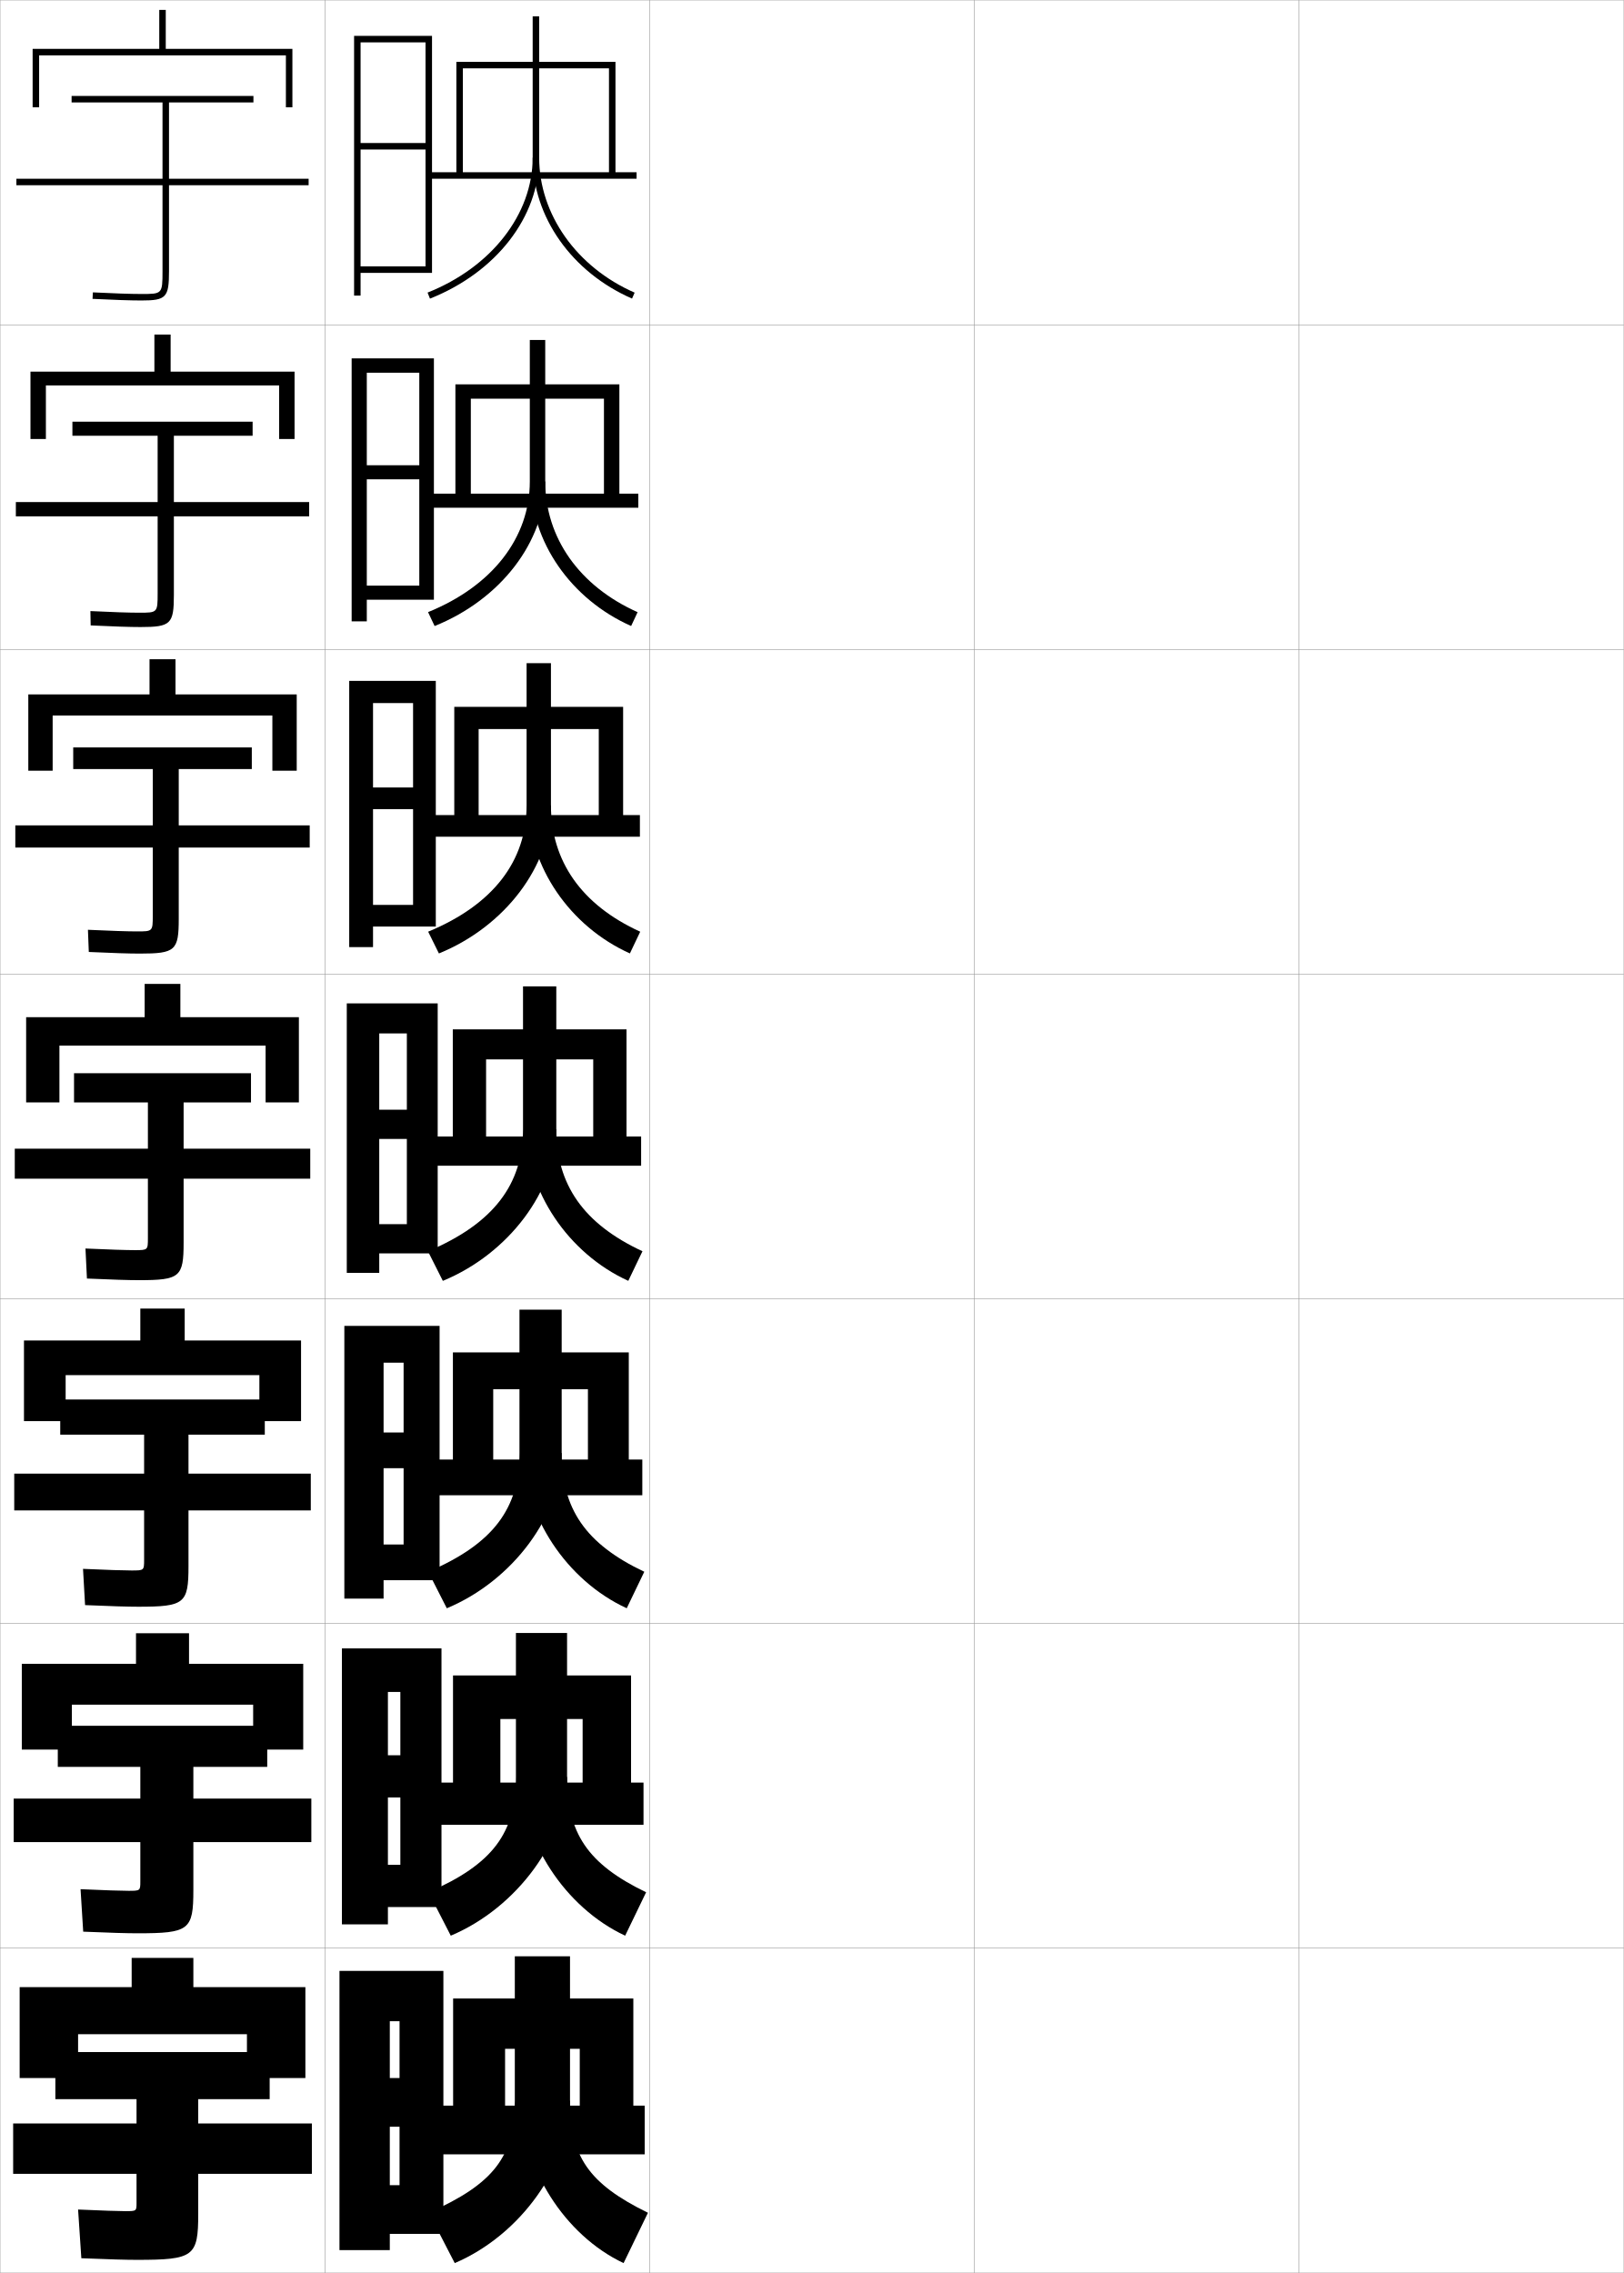
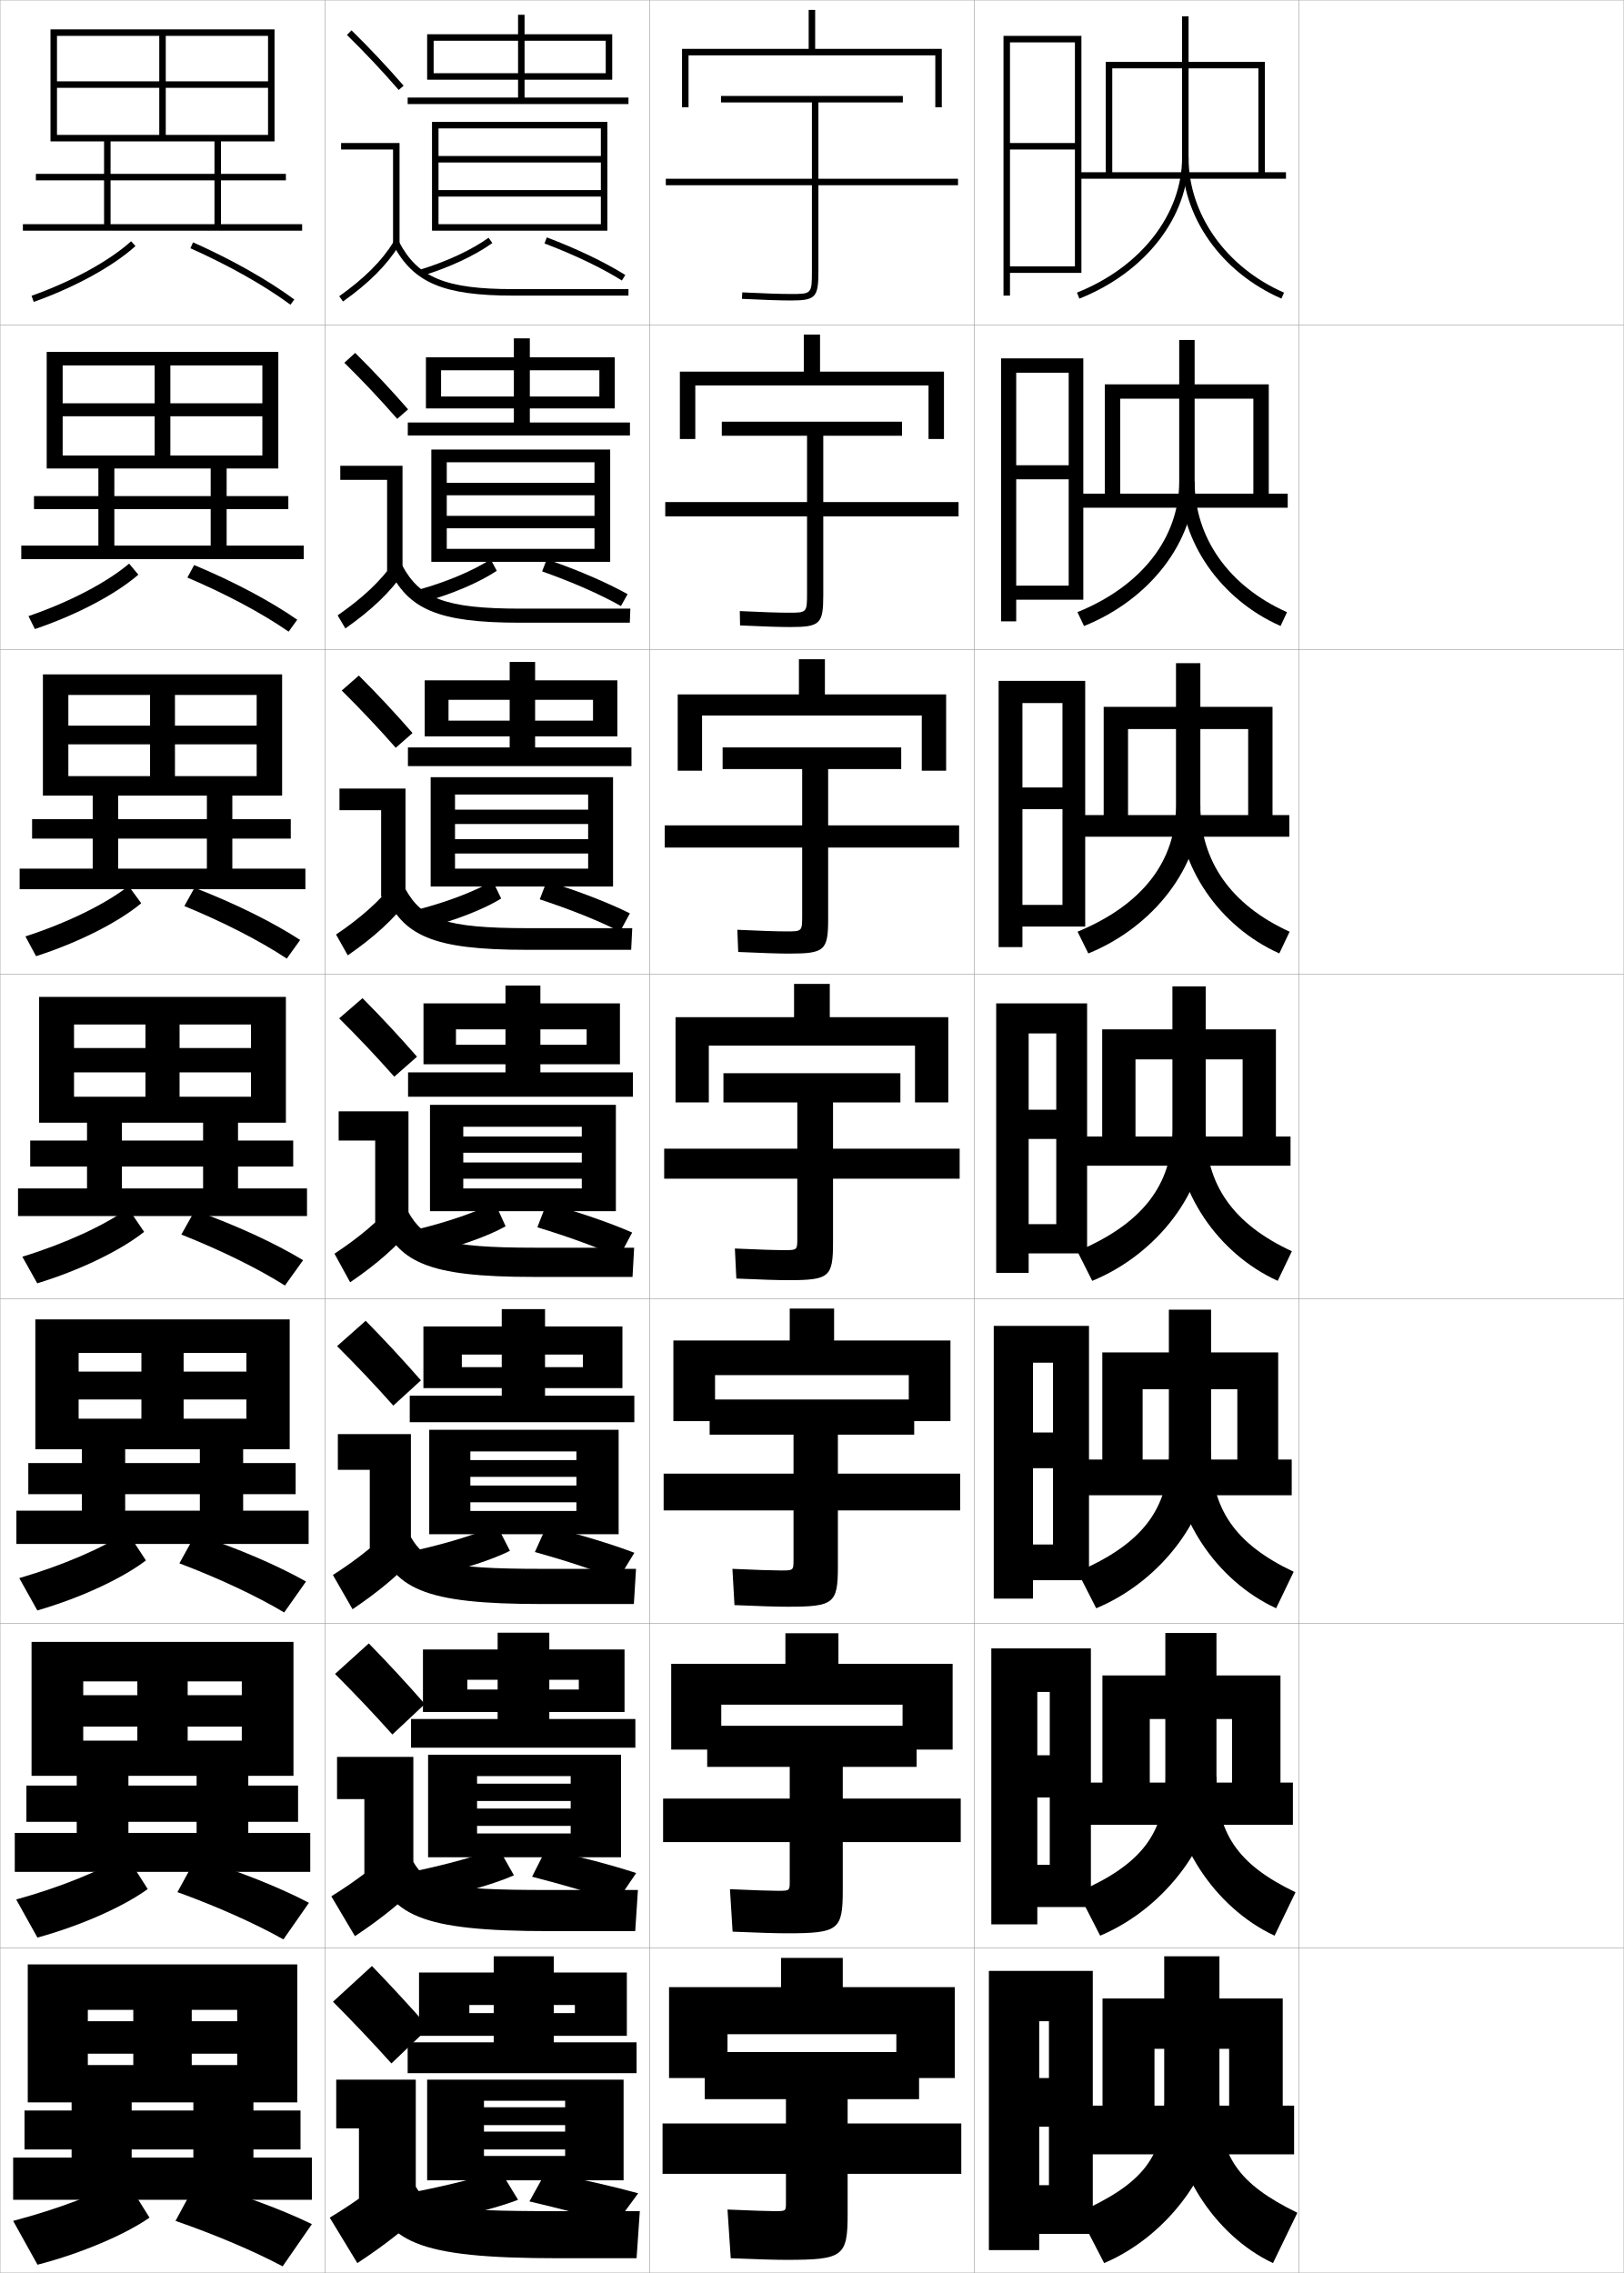
<svg xmlns="http://www.w3.org/2000/svg" width="500.1" height="700.1" viewBox="0 0 500.1 700.1" overflow="visible" enable-background="new 0 0 500.1 700.1" xml:space="preserve">
  <g id="glyphs">
    <g>
      <rect x="0.05" y="0.05" fill="none" stroke="#999999" stroke-width="0.1" width="100" height="100" />
      <rect x="0.05" y="100.05" fill="none" stroke="#999999" stroke-width="0.1" width="100" height="100" />
      <rect x="0.05" y="200.05" fill="none" stroke="#999999" stroke-width="0.1" width="100" height="100" />
      <rect x="0.05" y="300.05" fill="none" stroke="#999999" stroke-width="0.1" width="100" height="100" />
      <rect x="0.05" y="400.05" fill="none" stroke="#999999" stroke-width="0.1" width="100" height="100" />
      <rect x="0.05" y="500.05" fill="none" stroke="#999999" stroke-width="0.1" width="100" height="100" />
      <rect x="0.05" y="600.05" fill="none" stroke="#999999" stroke-width="0.1" width="100" height="100" />
      <rect x="100.05" y="0.05" fill="none" stroke="#999999" stroke-width="0.1" width="100" height="100" />
      <rect x="100.05" y="100.05" fill="none" stroke="#999999" stroke-width="0.1" width="100" height="100" />
      <rect x="100.05" y="200.05" fill="none" stroke="#999999" stroke-width="0.1" width="100" height="100" />
      <rect x="100.05" y="300.05" fill="none" stroke="#999999" stroke-width="0.1" width="100" height="100" />
      <rect x="100.05" y="400.05" fill="none" stroke="#999999" stroke-width="0.1" width="100" height="100" />
      <rect x="100.05" y="500.05" fill="none" stroke="#999999" stroke-width="0.1" width="100" height="100" />
      <rect x="100.05" y="600.05" fill="none" stroke="#999999" stroke-width="0.1" width="100" height="100" />
      <rect x="200.05" y="0.05" fill="none" stroke="#999999" stroke-width="0.1" width="100" height="100" />
      <rect x="200.05" y="100.05" fill="none" stroke="#999999" stroke-width="0.1" width="100" height="100" />
      <rect x="200.05" y="200.05" fill="none" stroke="#999999" stroke-width="0.1" width="100" height="100" />
      <rect x="200.05" y="300.05" fill="none" stroke="#999999" stroke-width="0.1" width="100" height="100" />
      <rect x="200.05" y="400.05" fill="none" stroke="#999999" stroke-width="0.1" width="100" height="100" />
      <rect x="200.05" y="500.05" fill="none" stroke="#999999" stroke-width="0.1" width="100" height="100" />
      <rect x="200.05" y="600.05" fill="none" stroke="#999999" stroke-width="0.1" width="100" height="100" />
      <rect x="300.05" y="0.05" fill="none" stroke="#999999" stroke-width="0.1" width="100" height="100" />
      <rect x="300.05" y="100.05" fill="none" stroke="#999999" stroke-width="0.1" width="100" height="100" />
      <rect x="300.05" y="200.05" fill="none" stroke="#999999" stroke-width="0.1" width="100" height="100" />
      <rect x="300.05" y="300.05" fill="none" stroke="#999999" stroke-width="0.1" width="100" height="100" />
      <rect x="300.05" y="400.05" fill="none" stroke="#999999" stroke-width="0.1" width="100" height="100" />
      <rect x="300.05" y="500.05" fill="none" stroke="#999999" stroke-width="0.1" width="100" height="100" />
      <rect x="300.05" y="600.05" fill="none" stroke="#999999" stroke-width="0.1" width="100" height="100" />
      <rect x="400.05" y="0.05" fill="none" stroke="#999999" stroke-width="0.1" width="100" height="100" />
      <rect x="400.05" y="100.05" fill="none" stroke="#999999" stroke-width="0.1" width="100" height="100" />
      <rect x="400.05" y="200.05" fill="none" stroke="#999999" stroke-width="0.1" width="100" height="100" />
      <rect x="400.05" y="300.05" fill="none" stroke="#999999" stroke-width="0.1" width="100" height="100" />
      <rect x="400.05" y="400.05" fill="none" stroke="#999999" stroke-width="0.1" width="100" height="100" />
      <rect x="400.05" y="500.05" fill="none" stroke="#999999" stroke-width="0.1" width="100" height="100" />
      <rect x="400.05" y="600.05" fill="none" stroke="#999999" stroke-width="0.1" width="100" height="100" />
    </g>
-     <polygon points="133.05,84.05 133.05,11.05 109.05,11.05 109.05,91.05      111.05,91.05 111.05,13.05 131.05,13.05 131.05,44.05 111.05,44.05      111.05,46.05 131.05,46.05 131.05,82.05 111.05,82.05 111.05,84.05 " />
-     <g>
-       <polygon points="133.633,184.716 133.633,110.383 108.299,110.383 108.299,191.383       112.966,191.383 112.966,114.799 129.133,114.799 129.133,143.3 112.966,143.3       112.966,147.633 129.133,147.633 129.133,180.383 112.966,180.383 112.966,184.716 " />
-       <polygon points="134.216,285.383 134.216,209.716 107.55,209.716 107.55,291.716       114.883,291.716 114.883,216.55 127.216,216.55 127.216,242.55 114.883,242.55       114.883,249.216 127.216,249.216 127.216,278.716 114.883,278.716 114.883,285.383 " />
-       <polygon points="134.8,386.05 134.8,309.05 106.8,309.05 106.8,392.05       116.8,392.05 116.8,318.3 125.3,318.3 125.3,341.8 116.8,341.8       116.8,350.8 125.3,350.8 125.3,377.05 116.8,377.05 116.8,386.05 " />
-       <polygon points="135.383,486.716 135.383,408.384 106.05,408.384 106.05,492.384       118.133,492.384 118.133,419.716 124.3,419.716 124.3,441.216 118.133,441.216       118.133,452.216 124.3,452.216 124.3,475.716 118.133,475.716 118.133,486.716 " />
-       <polygon points="135.967,587.383 135.967,507.717 105.3,507.717 105.3,592.717       119.467,592.717 119.467,521.133 123.3,521.133 123.3,540.633 119.467,540.633       119.467,553.633 123.3,553.633 123.3,574.383 119.467,574.383 119.467,587.383 " />
-     </g>
-     <polygon points="136.55,688.05 136.55,607.05 104.55,607.05 104.55,693.05      120.05,693.05 120.05,622.55 123.05,622.55 123.05,640.05 120.05,640.05      120.05,655.05 123.05,655.05 123.05,673.05 120.05,673.05 120.05,688.05 " />
-     <g>
-       <polygon points="132.05,53.05 132.05,55.05 196.05,55.05 196.05,53.05       189.55,53.05 189.55,19.05 140.55,19.05 140.55,53.05 142.55,53.05       142.55,21.05 187.55,21.05 187.55,53.05 " />
-       <path d="M164.05,5.05v43.5c0,17.433-12.706,33.75-32.369,41.57l0.738,1.859      c20.43-8.126,33.631-25.173,33.631-43.43v-43.5H164.05z" />
-       <path d="M164.05,48.55c0,18.241,12.011,35.283,30.6,43.416l0.801-1.832      c-17.859-7.814-29.4-24.137-29.4-41.584H164.05z" />
-     </g>
-     <g>
-       <polygon points="198.55,663.55 198.55,648.55 195.05,648.55 195.05,615.55       139.55,615.55 139.55,648.55 155.55,648.55 155.55,631.05 178.55,631.05       178.55,648.55 135.55,648.55 135.55,663.55 " />
-       <path d="M158.55,602.55v44.5c0,17.106-6.381,25.538-26.5,34.5l8,15.5      c20.317-8.671,35.5-29.971,35.5-50v-44.5H158.55z" />
-       <path d="M192.05,697.05c-18.191-8.584-31.5-29.509-31.5-50h15c0,17.051,5.622,25.495,24,34.5      L192.05,697.05z" />
-     </g>
-     <g>
-       <g>
-         <polygon points="198.183,562.05 198.183,549.05 194.35,549.05 194.35,516.05        139.517,516.05 139.517,549.05 154.1,549.05 154.1,529.467 179.434,529.467        179.434,549.05 135.017,549.05 135.017,562.05 " />
-         <path d="M158.892,502.967v44.333c0,17.25-7.073,26.843-26.928,35.529l6.864,13.376       c20.581-8.684,35.814-29.827,35.814-48.905v-44.333H158.892z" />
-         <path d="M192.533,596.202c-18.625-8.68-31.997-29.447-31.997-48.902h14.105       c0,17.251,6.279,26.832,24.347,35.53L192.533,596.202z" />
-       </g>
-       <g>
-         <polygon points="197.816,460.55 197.816,449.55 193.65,449.55 193.65,416.55        139.483,416.55 139.483,449.55 151.9,449.55 151.9,427.884 181.067,427.884        181.067,449.55 134.483,449.55 134.483,460.55 " />
-         <path d="M159.983,403.384v44.166c0,17.109-8.064,27.949-28.106,36.559l5.729,11.252       c20.431-8.521,35.378-28.845,35.378-47.811v-44.166H159.983z" />
-         <path d="M193.016,495.354c-18.593-8.559-31.71-28.607-31.71-47.805h11.678       c0,17.131,7.321,27.993,25.443,36.561L193.016,495.354z" />
-       </g>
-       <g>
-         <polygon points="197.45,359.05 197.45,350.05 192.95,350.05 192.95,317.05        139.45,317.05 139.45,350.05 149.7,350.05 149.7,326.3 182.7,326.3        182.7,350.05 133.95,350.05 133.95,359.05 " />
-         <path d="M161.075,303.8v44c0,16.97-9.056,29.056-29.285,37.589l4.594,9.126       c20.28-8.359,34.941-27.861,34.941-46.715v-44H161.075z" />
-         <path d="M193.499,394.508c-18.562-8.438-31.424-27.769-31.424-46.708h9.25       c0,17.011,8.363,29.154,26.54,37.591L193.499,394.508z" />
-       </g>
-       <g>
-         <polygon points="197.073,257.716 197.073,251.05 191.906,251.05 191.906,217.716        139.906,217.716 139.906,251.05 147.406,251.05 147.406,224.55 184.406,224.55        184.406,251.05 133.406,251.05 133.406,257.716 " />
-         <path d="M162.177,204.258v43.792c0,17.124-10.272,30.62-30.312,38.916l3.309,6.704       c20.33-8.282,34.504-26.966,34.504-45.62v-43.792H162.177z" />
-         <path d="M193.993,293.66c-18.571-8.336-31.151-26.904-31.151-45.61h6.835       c0,17.156,9.423,30.692,27.494,38.922L193.993,293.66z" />
-       </g>
-       <g>
-         <polygon points="196.586,156.383 196.586,152.05 190.753,152.05 190.753,118.383        140.252,118.383 140.252,152.05 145.003,152.05 145.003,122.799 186.003,122.799        186.003,152.05 132.753,152.05 132.753,156.383 " />
-         <path d="M163.169,104.716v43.583c0,17.278-11.489,32.185-31.341,40.243l2.023,4.282       c20.38-8.204,34.067-26.069,34.067-44.525v-43.583H163.169z" />
-         <path d="M194.377,192.813c-18.58-8.234-30.879-26.04-30.879-44.513h4.421       c0,17.302,10.482,32.231,28.447,40.253L194.377,192.813z" />
-       </g>
-     </g>
-     <g>
-       <polygon points="51.05,15.05 51.05,3.05 49.05,3.05 49.05,15.05       10.05,15.05 10.05,33.05 12.05,33.05 12.05,17.05 88.05,17.05       88.05,33.05 90.05,33.05 90.05,15.05 " />
-       <polygon points="9.383,114.466 9.383,135.216 14.133,135.216 14.133,118.716       85.966,118.716 85.966,135.216 90.716,135.216 90.716,114.466 52.549,114.466       52.549,103.049 47.55,103.049 47.55,114.466 " />
-       <polygon points="8.717,213.883 8.717,237.383 16.216,237.383 16.216,220.383       83.883,220.383 83.883,237.383 91.383,237.383 91.383,213.883 54.05,213.883       54.05,203.05 46.05,203.05 46.05,213.883 " />
-       <polygon points="8.05,313.3 8.05,339.55 18.3,339.55 18.3,322.05       81.8,322.05 81.8,339.55 92.05,339.55 92.05,313.3 55.55,313.3       55.55,303.05 44.55,303.05 44.55,313.3 " />
-     </g>
-     <g>
-       <polygon points="79.883,423.55 79.883,437.717 92.716,437.717 92.716,412.883       56.883,412.883 56.883,403.05 43.216,403.05 43.216,412.883 7.383,412.883       7.383,437.717 20.216,437.717 20.216,423.55 " />
-       <polygon points="77.966,525.05 77.966,538.884 93.383,538.884 93.383,512.466       58.216,512.466 58.216,503.05 41.883,503.05 41.883,512.466 6.716,512.466       6.716,538.884 22.133,538.884 22.133,525.05 " />
-       <polygon points="76.05,626.55 76.05,640.05 94.05,640.05 94.05,612.05       59.55,612.05 59.55,603.05 40.55,603.05 40.55,612.05 6.05,612.05       6.05,640.05 24.05,640.05 24.05,626.55 " />
-     </g>
-     <g>
-       <path d="M95.05,55.05h-43v-23.5h26v-2h-56v2h28v23.5h-45v2h45v26.5c0,7-0.122,7-6.5,7      c-3.206,0-8.516-0.177-14.95-0.499L28.5,92.049      c6.467,0.323,11.812,0.501,15.05,0.501c7.626,0,8.5-0.926,8.5-9v-26.5h43V55.05z" />
-       <path d="M48.549,134.216v20.417H4.883v4.417h43.667v23.75      c0,5.913-0.088,5.917-5.667,5.917c-3.008,0-8.369-0.174-15.042-0.499      l0.083,4.415c6.872,0.33,12.147,0.5,15.375,0.5      c9.3,0,10.25-0.939,10.25-9.867v-24.216h41.667v-4.417H53.55v-20.417h24.25      v-4.333H22.3v4.333H48.549z" />
-       <path d="M47.05,236.883v17.333H4.716v6.833h42.333v21      c0,4.824-0.054,4.833-4.833,4.833c-2.81,0-8.223-0.171-15.133-0.5      l0.266,6.832c7.277,0.336,12.483,0.5,15.7,0.5c10.974,0,12-0.953,12-10.733      v-21.934h40.333v-6.833H55.05v-17.333h22.5v-6.667h-55v6.667H47.05z" />
-       <path d="M45.55,339.55v14.25h-41v9.25h41v18.25c0,3.736-0.021,3.75-4,3.75      c-2.612,0-8.077-0.168-15.225-0.499l0.449,9.249      c7.682,0.342,12.818,0.5,16.025,0.5c12.648,0,13.75-0.966,13.75-11.6v-19.65h39v-9.25h-39      v-14.25h20.75v-9h-54.5v9H45.55z" />
-     </g>
-     <g>
-       <path d="M42.05,646.55v7.5h-38v15.5h38v9c0,2.474-0.026,2.5-3.5,2.5      c-2.02,0-6.643-0.158-14.5-0.5l1,15c8.894,0.362,13.824,0.5,17,0.5      c17.672,0,19-1.007,19-14.2v-12.3h35v-15.5h-35v-7.5h22v-14.5h-66v14.5H42.05z" />
-       <path d="M43.217,544.216v9.75h-39v13.418h39v12.082c0,2.895-0.024,2.918-3.667,2.918      c-2.217,0-7.121-0.162-14.741-0.5L25.625,594.966c8.489,0.355,13.488,0.5,16.675,0.5      c15.997,0,17.25-0.992,17.25-13.332v-14.75h36.333v-13.418H59.55v-9.75h22.75v-12.666h-64.5      v12.666H43.217z" />
-       <path d="M44.383,441.883v12h-40v11.334h40v15.166c0,3.315-0.022,3.334-3.833,3.334      c-2.415,0-7.599-0.165-14.983-0.5l0.633,11.166c8.085,0.349,13.153,0.5,16.35,0.5      c14.323,0,15.5-0.979,15.5-12.466v-17.2h37.667v-11.334H58.05v-12h23.5v-10.833h-63      v10.833H44.383z" />
+     <polygon points="333.05,84.05 333.05,11.05 309.05,11.05 309.05,91.05      311.05,91.05 311.05,13.05 331.05,13.05 331.05,44.05 311.05,44.05      311.05,46.05 331.05,46.05 331.05,82.05 311.05,82.05 311.05,84.05 " />
+     <g>
+       <polygon points="333.633,184.716 333.633,110.383 308.3,110.383 308.3,191.383       312.966,191.383 312.966,114.799 329.133,114.799 329.133,143.3 312.966,143.3       312.966,147.633 329.133,147.633 329.133,180.383 312.966,180.383 312.966,184.716 " />
+       <polygon points="334.216,285.383 334.216,209.716 307.55,209.716 307.55,291.716       314.883,291.716 314.883,216.55 327.216,216.55 327.216,242.55 314.883,242.55       314.883,249.216 327.216,249.216 327.216,278.716 314.883,278.716 314.883,285.383 " />
+       <polygon points="334.8,386.05 334.8,309.05 306.8,309.05 306.8,392.05       316.8,392.05 316.8,318.3 325.3,318.3 325.3,341.8 316.8,341.8       316.8,350.8 325.3,350.8 325.3,377.05 316.8,377.05 316.8,386.05 " />
+       <polygon points="335.384,486.716 335.384,408.384 306.05,408.384 306.05,492.384       318.134,492.384 318.134,419.716 324.3,419.716 324.3,441.216 318.134,441.216       318.134,452.216 324.3,452.216 324.3,475.716 318.134,475.716 318.134,486.716 " />
+       <polygon points="335.967,587.383 335.967,507.717 305.3,507.717 305.3,592.717       319.467,592.717 319.467,521.133 323.3,521.133 323.3,540.633 319.467,540.633       319.467,553.633 323.3,553.633 323.3,574.383 319.467,574.383 319.467,587.383 " />
+     </g>
+     <polygon points="336.55,688.05 336.55,607.05 304.55,607.05 304.55,693.05      320.05,693.05 320.05,622.55 323.05,622.55 323.05,640.05 320.05,640.05      320.05,655.05 323.05,655.05 323.05,673.05 320.05,673.05 320.05,688.05 " />
+     <g>
+       <polygon points="332.05,53.05 332.05,55.05 396.05,55.05 396.05,53.05       389.55,53.05 389.55,19.05 340.55,19.05 340.55,53.05 342.55,53.05       342.55,21.05 387.55,21.05 387.55,53.05 " />
+       <path d="M364.05,5.05v43.5c0,17.433-12.706,33.75-32.369,41.57l0.738,1.859      c20.43-8.126,33.631-25.173,33.631-43.43v-43.5H364.05z" />
+       <path d="M364.05,48.55c0,18.241,12.011,35.283,30.6,43.416l0.801-1.832      c-17.859-7.814-29.4-24.137-29.4-41.584H364.05z" />
+     </g>
+     <g>
+       <polygon points="398.55,663.55 398.55,648.55 395.05,648.55 395.05,615.55       339.55,615.55 339.55,648.55 355.55,648.55 355.55,631.05 378.55,631.05       378.55,648.55 335.55,648.55 335.55,663.55 " />
+       <path d="M358.55,602.55v44.5c0,17.106-6.381,25.538-26.5,34.5l8,15.5      c20.317-8.671,35.5-29.971,35.5-50v-44.5H358.55z" />
+       <path d="M392.05,697.05c-18.191-8.584-31.5-29.509-31.5-50h15c0,17.051,5.622,25.495,24,34.5      L392.05,697.05z" />
+     </g>
+     <g>
+       <g>
+         <polygon points="398.183,562.05 398.183,549.05 394.351,549.05 394.351,516.05        339.517,516.05 339.517,549.05 354.101,549.05 354.101,529.467 379.434,529.467        379.434,549.05 335.017,549.05 335.017,562.05 " />
+         <path d="M358.892,502.967v44.333c0,17.25-7.073,26.843-26.928,35.529l6.863,13.376       c20.582-8.684,35.814-29.827,35.814-48.905v-44.333H358.892z" />
+         <path d="M392.533,596.202c-18.625-8.68-31.997-29.447-31.997-48.902h14.105       c0,17.251,6.279,26.832,24.347,35.53L392.533,596.202z" />
+       </g>
+       <g>
+         <polygon points="397.816,460.55 397.816,449.55 393.65,449.55 393.65,416.55        339.483,416.55 339.483,449.55 351.9,449.55 351.9,427.884 381.067,427.884        381.067,449.55 334.483,449.55 334.483,460.55 " />
+         <path d="M359.983,403.384v44.166c0,17.109-8.064,27.949-28.106,36.559l5.729,11.252       c20.431-8.521,35.378-28.845,35.378-47.811v-44.166H359.983z" />
+         <path d="M393.017,495.354c-18.594-8.559-31.711-28.607-31.711-47.805h11.678       c0,17.131,7.321,27.993,25.443,36.561L393.017,495.354z" />
+       </g>
+       <g>
+         <polygon points="397.45,359.05 397.45,350.05 392.95,350.05 392.95,317.05        339.45,317.05 339.45,350.05 349.7,350.05 349.7,326.3 382.7,326.3        382.7,350.05 333.95,350.05 333.95,359.05 " />
+         <path d="M361.075,303.8v44c0,16.97-9.056,29.056-29.285,37.589l4.594,9.126       c20.28-8.359,34.941-27.861,34.941-46.715v-44H361.075z" />
+         <path d="M393.499,394.508c-18.562-8.438-31.424-27.769-31.424-46.708h9.25       c0,17.011,8.363,29.154,26.54,37.591L393.499,394.508z" />
+       </g>
+       <g>
+         <polygon points="397.073,257.716 397.073,251.05 391.906,251.05 391.906,217.716        339.906,217.716 339.906,251.05 347.406,251.05 347.406,224.55 384.406,224.55        384.406,251.05 333.406,251.05 333.406,257.716 " />
+         <path d="M362.177,204.258v43.792c0,17.124-10.272,30.62-30.312,38.916l3.309,6.704       c20.33-8.282,34.504-26.966,34.504-45.62v-43.792H362.177z" />
+         <path d="M393.993,293.66c-18.571-8.336-31.151-26.904-31.151-45.61h6.835       c0,17.156,9.423,30.692,27.494,38.922L393.993,293.66z" />
+       </g>
+       <g>
+         <polygon points="396.586,156.383 396.586,152.05 390.753,152.05 390.753,118.383        340.252,118.383 340.252,152.05 345.003,152.05 345.003,122.799 386.003,122.799        386.003,152.05 332.753,152.05 332.753,156.383 " />
+         <path d="M363.169,104.716v43.583c0,17.278-11.488,32.185-31.341,40.243l2.023,4.282       c20.38-8.204,34.067-26.069,34.067-44.525v-43.583H363.169z" />
+         <path d="M394.377,192.813c-18.58-8.234-30.879-26.04-30.879-44.513h4.421       c0,17.302,10.482,32.231,28.447,40.253L394.377,192.813z" />
+       </g>
+     </g>
+     <g>
+       <polygon points="251.05,15.05 251.05,3.05 249.05,3.05 249.05,15.05       210.05,15.05 210.05,33.05 212.05,33.05 212.05,17.05 288.05,17.05       288.05,33.05 290.05,33.05 290.05,15.05 " />
+       <polygon points="209.383,114.466 209.383,135.216 214.133,135.216 214.133,118.716       285.966,118.716 285.966,135.216 290.716,135.216 290.716,114.466 252.55,114.466       252.55,103.049 247.55,103.049 247.55,114.466 " />
+       <polygon points="208.717,213.883 208.717,237.383 216.216,237.383 216.216,220.383       283.884,220.383 283.884,237.383 291.384,237.383 291.384,213.883 254.05,213.883       254.05,203.05 246.05,203.05 246.05,213.883 " />
+       <polygon points="208.05,313.3 208.05,339.55 218.3,339.55 218.3,322.05       281.8,322.05 281.8,339.55 292.05,339.55 292.05,313.3 255.55,313.3       255.55,303.05 244.55,303.05 244.55,313.3 " />
+     </g>
+     <g>
+       <polygon points="279.883,423.55 279.883,437.717 292.716,437.717 292.716,412.883       256.883,412.883 256.883,403.05 243.216,403.05 243.216,412.883 207.383,412.883       207.383,437.717 220.216,437.717 220.216,423.55 " />
+       <polygon points="277.966,525.05 277.966,538.884 293.383,538.884 293.383,512.466       258.216,512.466 258.216,503.05 241.883,503.05 241.883,512.466 206.716,512.466       206.716,538.884 222.133,538.884 222.133,525.05 " />
+       <polygon points="276.05,626.55 276.05,640.05 294.05,640.05 294.05,612.05       259.55,612.05 259.55,603.05 240.55,603.05 240.55,612.05 206.05,612.05       206.05,640.05 224.05,640.05 224.05,626.55 " />
+     </g>
+     <g>
+       <path d="M295.05,55.05h-43v-23.5h26v-2h-56v2h28v23.5h-45v2h45v26.5c0,7-0.122,7-6.5,7      c-3.206,0-8.516-0.177-14.95-0.499L228.5,92.049      c6.467,0.323,11.812,0.501,15.05,0.501c7.626,0,8.5-0.926,8.5-9v-26.5h43V55.05z" />
+       <path d="M248.549,134.216v20.417h-43.667v4.417h43.667v23.75      c0,5.913-0.088,5.917-5.667,5.917c-3.008,0-8.369-0.174-15.042-0.499      l0.083,4.415c6.872,0.33,12.147,0.5,15.375,0.5      c9.3,0,10.25-0.939,10.25-9.867v-24.216h41.666v-4.417h-41.666v-20.417h24.25      v-4.333h-55.5v4.333H248.549z" />
+       <path d="M247.05,236.883v17.333h-42.333v6.833h42.333v21      c0,4.824-0.054,4.833-4.833,4.833c-2.81,0-8.223-0.171-15.133-0.5      l0.266,6.832c7.277,0.336,12.483,0.5,15.7,0.5c10.975,0,12-0.953,12-10.733      v-21.934h40.334v-6.833h-40.334v-17.333h22.5v-6.667h-55v6.667H247.05z" />
+       <path d="M245.55,339.55v14.25h-41v9.25h41v18.25c0,3.736-0.021,3.75-4,3.75      c-2.612,0-8.077-0.168-15.225-0.499l0.449,9.249      c7.682,0.342,12.818,0.5,16.025,0.5c12.648,0,13.75-0.966,13.75-11.6v-19.65h39v-9.25h-39      v-14.25h20.75v-9h-54.5v9H245.55z" />
+     </g>
+     <g>
+       <path d="M242.05,646.55v7.5h-38v15.5h38v9c0,2.474-0.026,2.5-3.5,2.5      c-2.02,0-6.643-0.158-14.5-0.5l1,15c8.894,0.362,13.824,0.5,17,0.5      c17.672,0,19-1.007,19-14.2v-12.3h35v-15.5h-35v-7.5h22v-14.5h-66v14.5H242.05z" />
+       <path d="M243.217,544.216v9.75h-39v13.418h39v12.082c0,2.895-0.024,2.918-3.667,2.918      c-2.217,0-7.121-0.162-14.741-0.5L225.625,594.966c8.489,0.355,13.488,0.5,16.675,0.5      c15.997,0,17.25-0.992,17.25-13.332v-14.75h36.333v-13.418h-36.333v-9.75h22.75v-12.666h-64.5      v12.666H243.217z" />
+       <path d="M244.383,441.883v12h-40v11.334h40v15.166c0,3.315-0.022,3.334-3.833,3.334      c-2.415,0-7.599-0.165-14.983-0.5l0.633,11.166c8.085,0.349,13.153,0.5,16.35,0.5      c14.322,0,15.5-0.979,15.5-12.466v-17.2h37.666v-11.334h-37.666v-12h23.5v-10.833h-63      v10.833H244.383z" />
+     </g>
+     <polygon points="17.55,11.05 82.55,11.05 82.55,25.05 17.55,25.05      17.55,27.05 82.55,27.05 82.55,41.55 51.05,41.55 51.05,11.05      49.05,11.05 49.05,41.55 17.55,41.55 17.55,43.55 84.55,43.55      84.55,9.05 15.55,9.05 15.55,43.55 17.55,43.55 " />
+     <g>
+       <polygon points="19.3,112.55 80.799,112.55 80.799,124.216 19.3,124.216       19.3,128.216 80.799,128.216 80.799,140.299 52.466,140.299 52.466,112.55       47.633,112.55 47.633,140.299 19.3,140.299 19.3,144.299 85.716,144.299       85.716,108.383 14.383,108.383 14.383,144.299 19.3,144.299 " />
+       <polygon points="21.05,214.05 79.05,214.05 79.05,223.508 21.05,223.508       21.05,229.258 79.05,229.258 79.05,239.05 53.883,239.05 53.883,214.05       46.216,214.05 46.216,239.05 21.05,239.05 21.05,245.05 86.883,245.05       86.883,207.716 13.216,207.716 13.216,245.05 21.05,245.05 " />
+       <polygon points="22.8,315.55 77.3,315.55 77.3,322.8 22.8,322.8       22.8,330.3 77.3,330.3 77.3,337.8 55.3,337.8 55.3,315.55       44.8,315.55 44.8,337.8 22.8,337.8 22.8,345.8 88.05,345.8       88.05,307.05 12.05,307.05 12.05,345.8 22.8,345.8 " />
+       <polygon points="24.217,416.716 75.883,416.716 75.883,422.466 24.217,422.466       24.217,431.05 75.883,431.05 75.883,436.966 56.55,436.966 56.55,416.716       43.55,416.716 43.55,436.966 24.217,436.966 24.217,446.384 89.217,446.384       89.217,406.384 10.883,406.384 10.883,446.384 24.217,446.384 " />
+       <polygon points="25.633,517.883 74.466,517.883 74.466,522.133 25.633,522.133       25.633,531.8 74.466,531.8 74.466,536.133 57.8,536.133 57.8,517.883       42.3,517.883 42.3,536.133 25.633,536.133 25.633,546.967 90.383,546.967       90.383,505.717 9.716,505.717 9.716,546.967 25.633,546.967 " />
+     </g>
+     <polygon points="27.05,636.05 27.05,647.55 91.55,647.55 91.55,605.05      8.55,605.05 8.55,647.55 27.05,647.55 27.05,619.05 73.05,619.05      73.05,622.55 27.05,622.55 27.05,632.55 73.05,632.55 73.05,636.05      59.05,636.05 59.05,619.05 41.05,619.05 41.05,636.05 " />
+     <g>
+       <polygon points="7.05,69.05 7.05,71.05 93.05,71.05 93.05,69.05       68.05,69.05 68.05,55.55 88.05,55.55 88.05,53.55 68.05,53.55       68.05,42.55 66.05,42.55 66.05,53.55 11.05,53.55 11.05,55.55       66.05,55.55 66.05,69.05 34.05,69.05 34.05,42.55 32.05,42.55       32.05,69.05 " />
+       <path d="M9.715,91.107l0.67,1.885c12.695-4.514,24.41-10.944,31.335-17.2      l-1.34-1.484C33.639,80.397,22.176,86.678,9.715,91.107z" />
+       <path d="M58.642,76.463c11.838,5.286,22.78,11.462,30.814,17.392l1.188-1.609      c-8.146-6.013-19.222-12.266-31.186-17.608L58.642,76.463z" />
+     </g>
+     <g>
+       <polygon points="93.549,172.216 93.549,168.05 69.799,168.05 69.799,156.8       88.8,156.8 88.8,152.799 69.799,152.799 69.799,143.3 64.883,143.3       64.883,152.799 10.466,152.799 10.466,156.8 64.883,156.8 64.883,168.05       35.216,168.05 35.216,143.3 30.299,143.3 30.299,168.05 6.55,168.05       6.55,172.216 " />
+       <path d="M8.77,189.765l1.976,3.987c12.873-4.356,24.844-10.673,31.862-16.75      l-2.847-3.403C32.919,179.405,21.351,185.461,8.77,189.765z" />
+       <path d="M57.709,177.896c11.941,5.072,23.048,11.012,31.179,16.658l2.656-3.675      c-8.287-5.76-19.565-11.757-31.745-16.84L57.709,177.896z" />
+     </g>
+     <g>
+       <polygon points="94.05,273.883 94.05,267.55 71.55,267.55 71.55,258.3       89.55,258.3 89.55,252.3 71.55,252.3 71.55,244.05 63.716,244.05       63.716,252.3 9.883,252.3 9.883,258.3 63.716,258.3 63.716,267.55       36.383,267.55 36.383,244.05 28.55,244.05 28.55,267.55 6.05,267.55       6.05,273.883 " />
+       <path d="M7.826,288.422l3.28,6.089c13.05-4.198,25.279-10.402,32.39-16.3      l-3.883-5.322C32.566,278.413,20.716,284.245,7.826,288.422z" />
+       <path d="M56.777,279.076c12.045,4.935,23.316,10.728,31.543,16.177l4.125-5.74      c-8.489-5.508-20.056-11.249-32.544-16.073L56.777,279.076z" />
+     </g>
+     <g>
+       <g>
+         <polygon points="94.55,374.55 94.55,366.05 73.3,366.05 73.3,359.3        90.3,359.3 90.3,351.3 73.3,351.3 73.3,344.8 62.55,344.8        62.55,351.3 9.3,351.3 9.3,359.3 62.55,359.3 62.55,366.05        37.55,366.05 37.55,344.8 26.8,344.8 26.8,366.05 5.55,366.05        5.55,374.55 " />
+         <path d="M6.882,387.079l4.586,8.191c13.228-4.041,25.713-10.132,32.917-15.85       l-4.92-7.242C32.214,377.421,20.081,383.028,6.882,387.079z" />
+         <path d="M55.846,380.257c12.148,4.797,23.584,10.443,31.907,15.695l5.594-7.805       c-8.691-5.256-20.547-10.74-33.343-15.305L55.846,380.257z" />
+       </g>
+       <g>
+         <polygon points="95.05,475.55 95.05,465.3 74.883,465.3 74.883,460.216        91.05,460.216 91.05,450.634 74.883,450.634 74.883,445.384 61.55,445.384        61.55,450.634 8.717,450.634 8.717,460.216 61.55,460.216 61.55,465.3        38.55,465.3 38.55,445.384 25.217,445.384 25.217,465.3 5.05,465.3        5.05,475.55 " />
+         <path d="M5.938,486.069l5.558,9.961c13.405-3.884,26.147-9.861,33.444-15.4       l-5.779-8.828C31.738,476.762,19.383,482.146,5.938,486.069z" />
+         <path d="M55.247,481.521c12.252,4.635,23.852,10.105,32.271,15.131l6.729-9.537       c-8.874-5.003-20.989-10.23-34.062-14.535L55.247,481.521z" />
+       </g>
+       <g>
+         <polygon points="95.55,576.55 95.55,564.55 76.466,564.55 76.466,561.133        91.8,561.133 91.8,549.967 76.466,549.967 76.466,545.967 60.55,545.967        60.55,549.967 8.133,549.967 8.133,561.133 60.55,561.133 60.55,564.55        39.55,564.55 39.55,545.967 23.633,545.967 23.633,564.55 4.55,564.55        4.55,576.55 " />
+         <path d="M4.994,585.06l6.529,11.73c13.583-3.727,26.582-9.591,33.972-14.95       l-6.64-10.414C31.263,576.103,18.686,581.263,4.994,585.06z" />
+         <path d="M54.648,582.785c12.355,4.473,24.12,9.766,32.636,14.565l7.865-11.269       c-9.056-4.751-21.431-9.723-34.781-13.768L54.648,582.785z" />
+       </g>
+     </g>
+     <g>
+       <polygon points="40.55,664.55 40.55,646.55 22.05,646.55 22.05,664.55       4.05,664.55 4.05,677.55 96.05,677.55 96.05,664.55 78.05,664.55       78.05,662.05 92.55,662.05 92.55,650.05 78.05,650.05 78.05,646.55       59.55,646.55 59.55,650.05 7.55,650.05 7.55,662.05 59.55,662.05       59.55,664.55 " />
+       <path d="M4.05,684.05l7.5,13.5c13.761-3.569,27.017-9.32,34.5-14.5l-7.5-12      C30.788,675.443,17.987,680.38,4.05,684.05z" />
+       <path d="M54.05,684.05c12.459,4.31,24.388,9.426,33,14l9-13      c-9.237-4.499-21.873-9.214-35.5-13L54.05,684.05z" />
+     </g>
+     <g>
+       <polygon points="133.55,12.55 159.55,12.55 159.55,30.05 125.55,30.05       125.55,32.05 193.55,32.05 193.55,30.05 161.55,30.05 161.55,12.55       186.55,12.55 186.55,22.55 133.55,22.55 133.55,24.55 188.55,24.55       188.55,10.55 161.55,10.55 161.55,4.55 159.55,4.55 159.55,10.55       131.55,10.55 131.55,24.55 133.55,24.55 " />
+       <polygon points="135.05,39.55 185.05,39.55 185.05,48.05 135.05,48.05       135.05,50.05 185.05,50.05 185.05,58.55 135.05,58.55 135.05,60.55       185.05,60.55 185.05,69.05 135.05,69.05 135.05,71.05 187.05,71.05       187.05,37.55 133.05,37.55 133.05,71.05 135.05,71.05 " />
+       <path d="M129.258,83.094l0.584,1.912c8.491-2.593,16.229-6.194,21.787-10.141      l-1.158-1.631C145.083,77.06,137.55,80.562,129.258,83.094z" />
+       <path d="M167.695,74.985c9.156,3.471,17.617,7.523,23.823,11.412l1.062-1.695      c-6.314-3.956-14.9-8.071-24.177-11.588L167.695,74.985z" />
+     </g>
+     <g>
+       <g>
+         <polygon points="135.841,114.05 158.258,114.05 158.258,130.133 125.591,130.133        125.591,134.133 194.008,134.133 194.008,130.133 163.175,130.133 163.175,114.05        184.591,114.05 184.591,122.132 135.841,122.132 135.841,125.8 189.341,125.8        189.341,110.049 163.175,110.049 163.175,104.216 158.258,104.216 158.258,110.049        131.175,110.049 131.175,125.8 135.841,125.8 " />
+         <polygon points="137.591,142.384 183.091,142.384 183.091,148.716 137.591,148.716        137.591,152.551 183.091,152.551 183.091,158.884 137.591,158.884 137.591,162.719        183.091,162.719 183.091,169.052 137.591,169.052 137.591,173.052 187.925,173.052        187.925,138.466 132.841,138.466 132.841,173.052 137.591,173.052 " />
+         <path d="M129.098,181.586l1.404,3.843c8.991-2.561,17.07-6.018,22.489-9.617       l-1.881-3.526C145.635,175.802,137.79,179.124,129.098,181.586z" />
+         <path d="M166.962,175.996c9.29,3.28,17.934,7.08,24.27,10.676l2.052-3.662       c-6.492-3.638-15.334-7.453-24.897-10.74L166.962,175.996z" />
+       </g>
+       <g>
+         <polygon points="138.133,215.55 156.966,215.55 156.966,230.216 125.633,230.216        125.633,235.967 194.466,235.967 194.466,230.216 164.8,230.216 164.8,215.55        182.633,215.55 182.633,221.966 138.133,221.966 138.133,226.8 190.133,226.8        190.133,209.55 164.8,209.55 164.8,203.883 156.966,203.883 156.966,209.55        130.8,209.55 130.8,226.8 138.133,226.8 " />
+         <polygon points="140.133,244.717 181.133,244.717 181.133,249.383 140.133,249.383        140.133,253.801 181.133,253.801 181.133,258.467 140.133,258.467 140.133,262.885        181.133,262.885 181.133,267.551 140.133,267.551 140.133,273.051 188.8,273.051        188.8,239.383 132.633,239.383 132.633,273.051 140.133,273.051 " />
+         <path d="M128.938,280.079l2.223,5.775c9.491-2.53,17.911-5.841,23.191-9.094       l-2.605-5.421C146.188,274.545,138.031,277.686,128.938,280.079z" />
+         <path d="M166.229,277.007c9.422,3.09,18.25,6.636,24.716,9.941l3.042-5.63       c-6.668-3.318-15.768-6.835-25.618-9.893L166.229,277.007z" />
+       </g>
+       <g>
+         <polygon points="140.425,317.05 155.675,317.05 155.675,330.3 125.675,330.3        125.675,337.8 194.925,337.8 194.925,330.3 166.425,330.3 166.425,317.05        180.675,317.05 180.675,321.8 140.425,321.8 140.425,327.8 190.925,327.8        190.925,309.05 166.425,309.05 166.425,303.55 155.675,303.55 155.675,309.05        130.425,309.05 130.425,327.8 140.425,327.8 " />
+         <polygon points="142.675,347.05 179.175,347.05 179.175,350.05 142.675,350.05        142.675,355.05 179.175,355.05 179.175,358.05 142.675,358.05 142.675,363.05        179.175,363.05 179.175,366.05 142.675,366.05 142.675,373.05 189.675,373.05        189.675,340.3 132.425,340.3 132.425,373.05 142.675,373.05 " />
+         <path d="M128.778,378.571l3.043,7.707c9.99-2.498,18.752-5.664,23.893-8.57       l-3.328-7.316C146.741,373.288,138.271,376.248,128.778,378.571z" />
+         <path d="M165.497,378.018c9.555,2.899,18.565,6.192,25.162,9.206l4.031-7.598       c-6.845-2.999-16.201-6.216-26.338-9.044L165.497,378.018z" />
+       </g>
+       <g>
+         <polygon points="142.233,417.216 154.525,417.216 154.525,429.884 126.191,429.884        126.191,438.05 195.358,438.05 195.358,429.884 167.858,429.884 167.858,417.216        179.525,417.216 179.525,421.091 142.233,421.091 142.233,427.55 191.691,427.55        191.691,408.55 167.858,408.55 167.858,403.216 154.525,403.216 154.525,408.55        130.4,408.55 130.4,427.55 142.233,427.55 " />
+         <polygon points="144.858,447.05 177.525,447.05 177.525,449.716 144.858,449.716        144.858,454.884 177.525,454.884 177.525,457.55 144.858,457.55 144.858,462.716        177.525,462.716 177.525,465.384 144.858,465.384 144.858,472.55 190.525,472.55        190.525,440.384 132.191,440.384 132.191,472.55 144.858,472.55 " />
+         <path d="M128.594,477.397l3.862,8.305c10.49-2.467,19.593-5.486,24.595-8.047       l-4.052-7.877C147.27,472.364,138.487,475.144,128.594,477.397z" />
+         <path d="M164.74,478.028c9.687,2.709,18.881,5.75,25.608,8.471l5.021-8.232       c-7.021-2.68-16.635-5.596-27.059-8.195L164.74,478.028z" />
+       </g>
+       <g>
+         <polygon points="143.925,517.383 153.258,517.383 153.258,529.467 126.591,529.467        126.591,538.3 195.675,538.3 195.675,529.467 169.175,529.467 169.175,517.383        178.258,517.383 178.258,520.383 143.925,520.383 143.925,527.3 192.341,527.3        192.341,508.05 169.175,508.05 169.175,502.883 153.258,502.883 153.258,508.05        130.258,508.05 130.258,527.3 143.925,527.3 " />
+         <polygon points="146.925,547.05 175.758,547.05 175.758,549.383 146.925,549.383        146.925,554.717 175.758,554.717 175.758,557.05 146.925,557.05 146.925,562.383        175.758,562.383 175.758,564.717 146.925,564.717 146.925,572.05 191.258,572.05        191.258,540.467 131.841,540.467 131.841,572.05 146.925,572.05 " />
+         <path d="M128.293,576.224l4.681,8.902c10.99-2.435,20.434-5.31,25.298-7.523       l-4.776-8.438C147.681,571.439,138.586,574.039,128.293,576.224z" />
+         <path d="M163.866,578.039c9.819,2.52,19.197,5.306,26.054,7.735l6.01-8.866       c-7.198-2.36-17.069-4.979-27.779-7.348L163.866,578.039z" />
+       </g>
+     </g>
+     <g>
+       <polygon points="193.05,607.55 170.55,607.55 170.55,602.55 152.05,602.55       152.05,607.55 129.05,607.55 129.05,627.05 144.55,627.05 144.55,617.55       152.05,617.55 152.05,629.05 125.55,629.05 125.55,638.55 196.05,638.55       196.05,629.05 170.55,629.05 170.55,617.55 177.05,617.55 177.05,620.05       144.55,620.05 144.55,627.05 193.05,627.05 " />
+       <polygon points="192.05,671.55 192.05,640.55 131.55,640.55 131.55,671.55       149.05,671.55 149.05,647.05 174.05,647.05 174.05,649.05 149.05,649.05       149.05,654.55 174.05,654.55 174.05,656.55 149.05,656.55 149.05,662.05       174.05,662.05 174.05,664.05 149.05,664.05 149.05,671.55 " />
+       <path d="M128.05,675.05l5.5,9.5c11.489-2.402,21.274-5.133,26-7l-5.5-9      C148.15,670.516,138.743,672.935,128.05,675.05z" />
+       <path d="M163.05,678.05c9.951,2.329,19.513,4.862,26.5,7l7-9.5      c-7.375-2.042-17.503-4.36-28.5-6.5L163.05,678.05z" />
+     </g>
+     <g>
+       <g>
+         <path d="M106.849,10.764c5.688,5.584,10.457,10.651,15.947,16.943l1.508-1.314       c-5.527-6.334-10.328-11.435-16.053-17.057L106.849,10.764z" />
+         <polygon points="121.05,75.55 123.05,75.55 123.05,44.05 105.05,44.05        105.05,46.05 121.05,46.05 " />
+         <path d="M104.47,91.235l1.16,1.629c8.016-5.703,13.503-11.196,17.27-17.288       l-1.7-1.053C117.577,80.382,112.261,85.691,104.47,91.235z" />
+         <path d="M121.165,75.519c6.156,11.612,15.464,15.531,36.885,15.531h35.5v-2h-35.5       c-20.777,0-29.311-3.516-35.116-14.469L121.165,75.519z" />
+       </g>
+       <g>
+         <path d="M125.678,126.085c-5.53-6.338-10.57-11.71-16.294-17.381l-3.335,3.023       c5.721,5.638,10.764,10.983,16.29,17.286L125.678,126.085z" />
+         <polygon points="104.799,143.466 123.966,143.466 123.966,175.883 119.216,175.883        119.216,147.799 104.799,147.799 " />
+         <path d="M103.982,189.538l2.384,4.024c8.138-5.713,13.854-11.188,18.058-17.323       l-3.083-3.128C117.221,178.98,111.726,184.161,103.982,189.538z" />
+         <path d="M119.729,175.107c5.865,12.596,15.19,16.692,40.404,16.692h33.833       l0.167-4.333h-33.833c-23.194,0-30.951-3.149-36.43-13.307L119.729,175.107z" />
+       </g>
+       <g>
+         <path d="M127.052,225.779c-5.532-6.342-10.811-11.986-16.536-17.705l-5.268,4.619       c5.753,5.692,11.071,11.315,16.632,17.628L127.052,225.779z" />
+         <polygon points="104.55,242.883 124.883,242.883 124.883,276.216 117.383,276.216        117.383,249.55 104.55,249.55 " />
+         <path d="M103.497,287.84l3.606,6.419c8.261-5.722,14.205-11.178,18.847-17.358       l-4.468-5.203C116.865,277.579,111.19,282.631,103.497,287.84z" />
+         <path d="M118.294,274.696c5.574,13.578,14.917,17.854,43.922,17.854h32.167       l0.333-6.667h-32.167c-25.612,0-32.59-2.783-37.744-12.146L118.294,274.696z" />
+       </g>
+       <g>
+         <path d="M128.427,325.472c-5.535-6.346-11.053-12.262-16.777-18.029l-7.2,6.215       c5.786,5.747,11.378,11.646,16.974,17.971L128.427,325.472z" />
+         <polygon points="104.3,342.3 125.8,342.3 125.8,376.55 115.55,376.55        115.55,351.3 104.3,351.3 " />
+         <path d="M103.01,386.143l4.83,8.814c8.384-5.731,14.556-11.169,19.636-17.394       l-5.852-7.277C116.509,376.178,110.655,381.101,103.01,386.143z" />
+         <path d="M116.858,374.284c5.282,14.562,14.643,19.016,47.441,19.016h30.5l0.5-9h-30.5       c-28.029,0-34.23-2.416-39.059-10.984L116.858,374.284z" />
+       </g>
+       <g>
+         <path d="M129.634,425.164c-5.539-6.35-11.295-12.537-17.019-18.353l-8.8,7.81       c5.819,5.802,11.685,11.979,17.316,18.314L129.634,425.164z" />
+         <polygon points="104.049,441.716 126.549,441.716 126.549,476.883 113.883,476.883        113.883,452.716 104.049,452.716 " />
+         <path d="M102.523,485.111l6.053,10.543c8.507-5.74,14.907-11.16,20.424-17.429       l-7.234-8.686C116.152,475.442,110.12,480.236,102.523,485.111z" />
+         <path d="M115.922,473.873c4.992,15.544,14.37,20.177,50.961,20.177h28.333       l0.667-10.834h-29c-30.446,0-35.871-2.049-40.373-9.822L115.922,473.873z" />
+       </g>
+       <g>
+         <path d="M130.842,524.857c-5.541-6.354-11.537-12.813-17.259-18.677l-10.4,9.405       c5.852,5.856,11.991,12.311,17.658,18.656L130.842,524.857z" />
+         <polygon points="103.8,541.133 127.3,541.133 127.3,577.217 112.216,577.217        112.216,554.133 103.8,554.133 " />
+         <path d="M102.037,584.081l7.277,12.271c8.629-5.751,15.257-11.151,21.211-17.465       l-8.617-10.093C115.796,574.708,109.586,579.373,102.037,584.081z" />
+         <path d="M114.986,573.461c4.701,16.528,14.097,21.339,54.48,21.339h26.167       l0.833-12.667h-27.5c-32.863,0-37.51-1.684-41.686-8.661L114.986,573.461z" />
+       </g>
+       <g>
+         <path d="M132.05,624.55c-5.544-6.356-11.778-13.089-17.5-19l-12,11       c5.885,5.911,12.298,12.644,18,19L132.05,624.55z" />
+         <polygon points="103.55,640.55 128.05,640.55 128.05,677.55 110.55,677.55        110.55,655.55 103.55,655.55 " />
+         <path d="M122.05,668.05c-6.61,5.924-12.999,10.459-20.5,15l8.5,14       c8.753-5.76,15.608-11.143,22-17.5L122.05,668.05z" />
+         <path d="M114.05,673.05c4.41,17.511,13.823,22.5,58,22.5h24l1-14.5h-26       c-35.28,0-39.15-1.317-43-7.5L114.05,673.05z" />
+       </g>
    </g>
  </g>
</svg>
